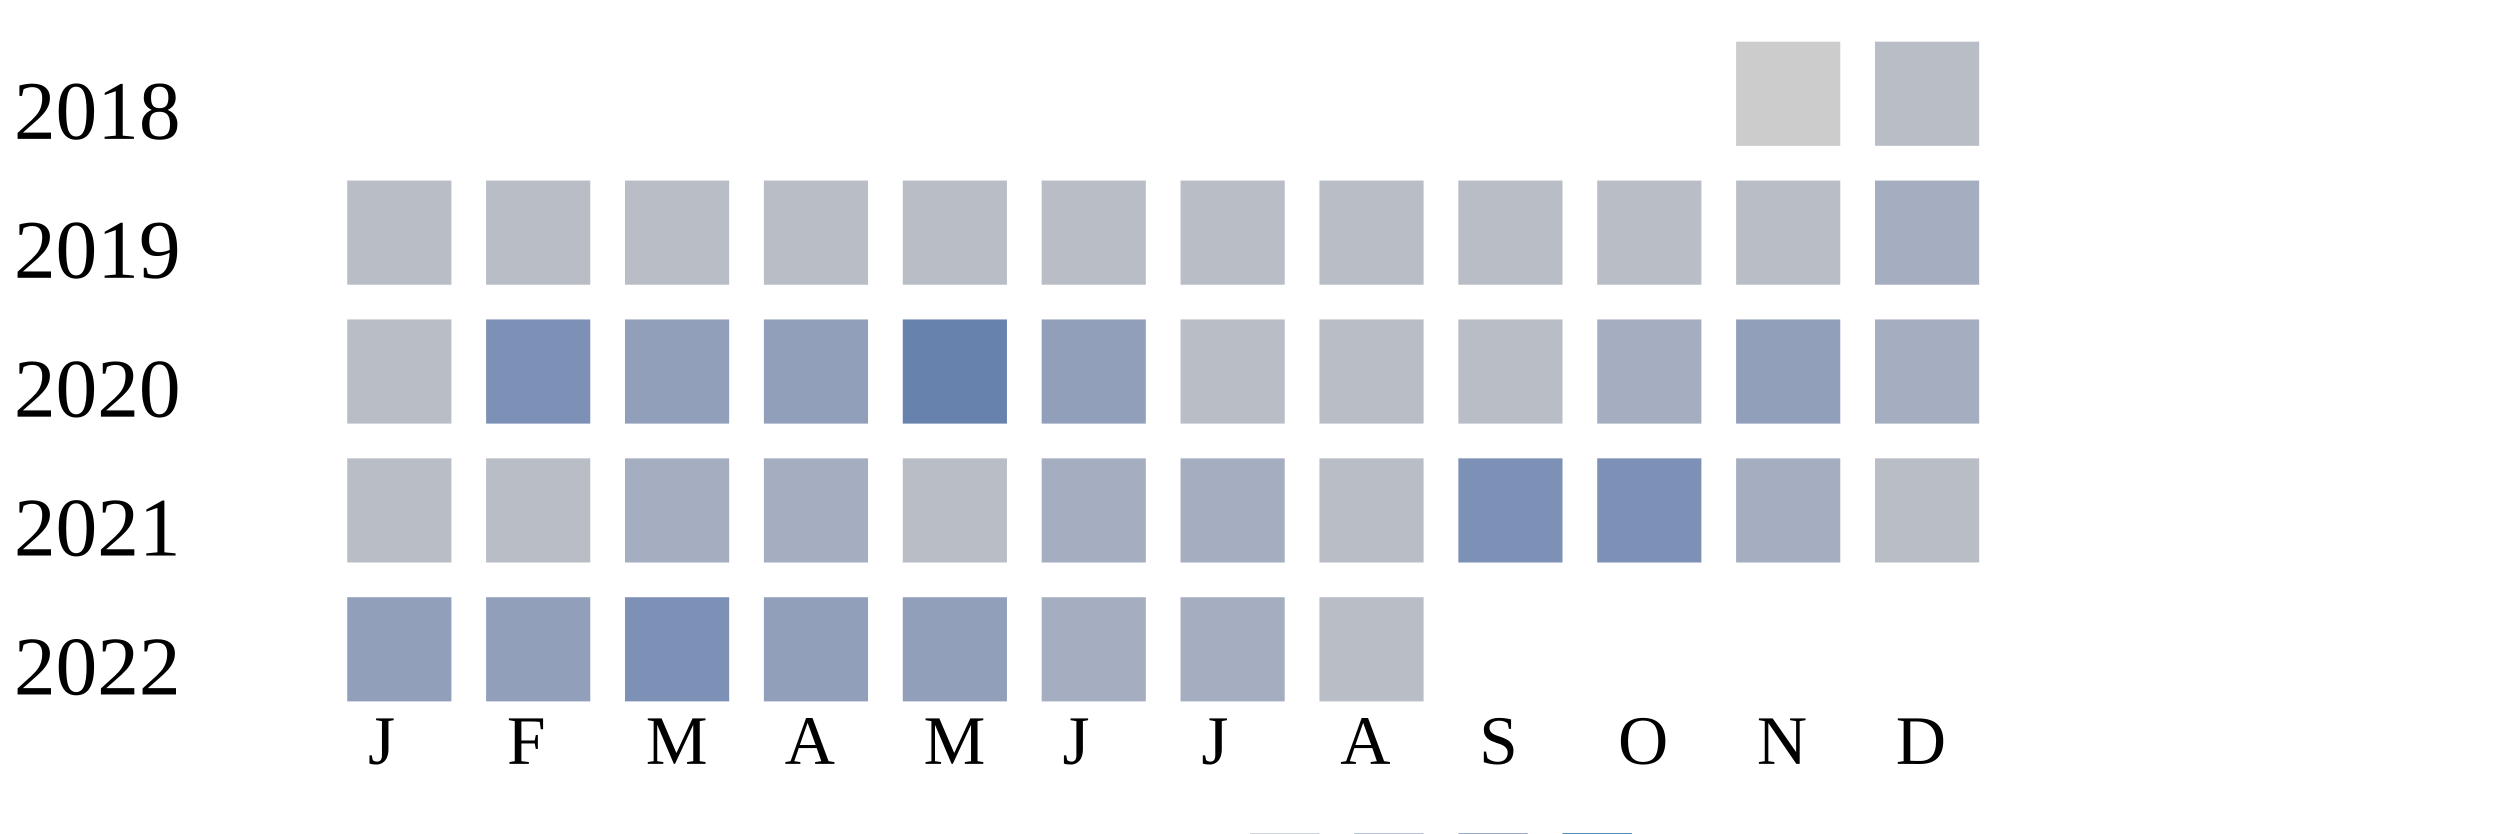
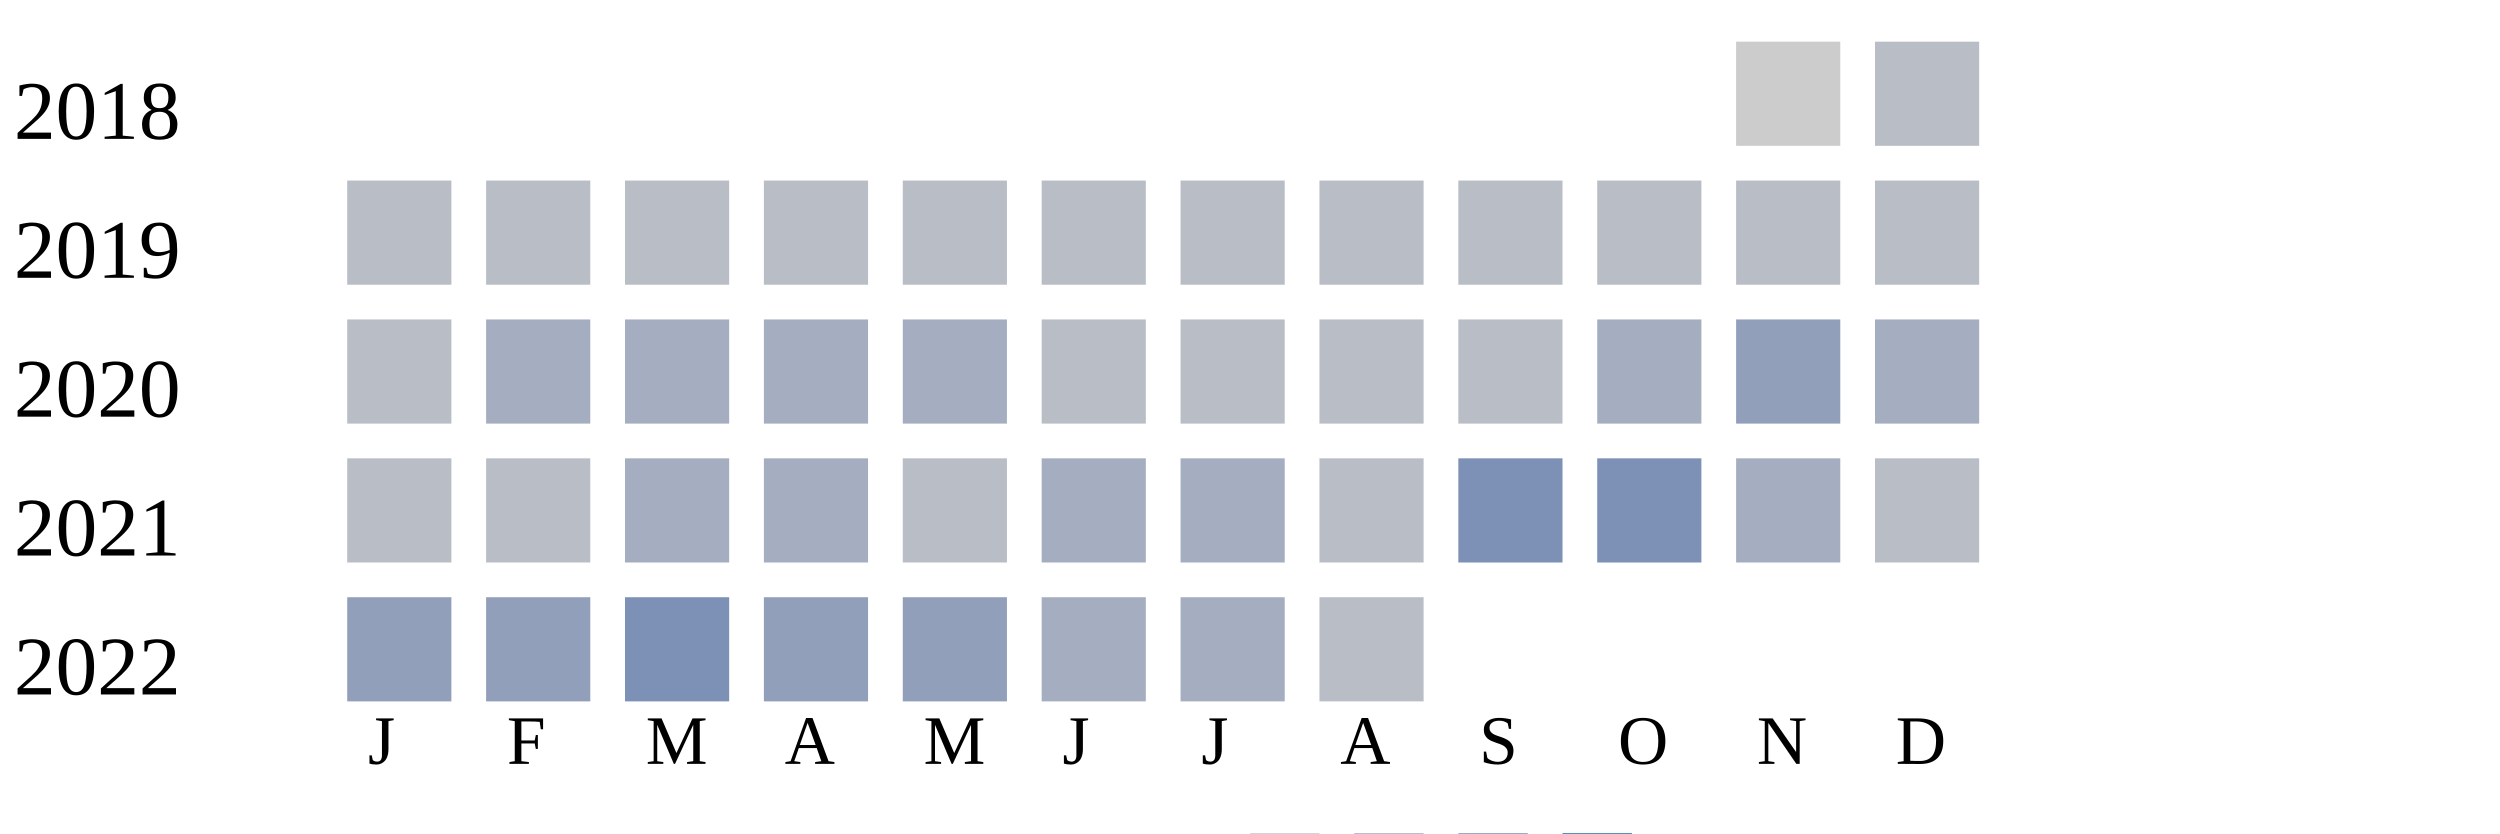
<svg xmlns="http://www.w3.org/2000/svg" width="360" height="120">
  <g transform="translate(0 0)">
    <text x="2" y="20">2018</text>
    <rect x="250" y="6" width="15" height="15" fill="#cccccc" />
    <rect x="270" y="6" width="15" height="15" fill="#b9bdc6" />
  </g>
  <g transform="translate(0 20)">
    <text x="2" y="20">2019</text>
    <rect x="50" y="6" width="15" height="15" fill="#b9bdc6" />
    <rect x="70" y="6" width="15" height="15" fill="#b9bdc6" />
    <rect x="90" y="6" width="15" height="15" fill="#b9bdc6" />
    <rect x="110" y="6" width="15" height="15" fill="#b9bdc6" />
    <rect x="130" y="6" width="15" height="15" fill="#b9bdc6" />
    <rect x="150" y="6" width="15" height="15" fill="#b9bdc6" />
    <rect x="170" y="6" width="15" height="15" fill="#b9bdc6" />
    <rect x="190" y="6" width="15" height="15" fill="#b9bdc6" />
    <rect x="210" y="6" width="15" height="15" fill="#b9bdc6" />
    <rect x="230" y="6" width="15" height="15" fill="#b9bdc6" />
    <rect x="250" y="6" width="15" height="15" fill="#b9bdc6" />
-     <rect x="270" y="6" width="15" height="15" fill="#a5aec0" />
+     <rect x="270" y="6" width="15" height="15" fill="#b9bdc6" />
  </g>
  <g transform="translate(0 40)">
    <text x="2" y="20">2020</text>
    <rect x="50" y="6" width="15" height="15" fill="#b9bdc6" />
-     <rect x="70" y="6" width="15" height="15" fill="#7d90b5" />
-     <rect x="90" y="6" width="15" height="15" fill="#919fba" />
-     <rect x="110" y="6" width="15" height="15" fill="#919fba" />
-     <rect x="130" y="6" width="15" height="15" fill="#6882ae" />
-     <rect x="150" y="6" width="15" height="15" fill="#919fba" />
+     <rect x="70" y="6" width="15" height="15" fill="#a5aec0" />
+     <rect x="90" y="6" width="15" height="15" fill="#a5aec0" />
+     <rect x="110" y="6" width="15" height="15" fill="#a5aec0" />
+     <rect x="130" y="6" width="15" height="15" fill="#a5aec0" />
+     <rect x="150" y="6" width="15" height="15" fill="#b9bdc6" />
    <rect x="170" y="6" width="15" height="15" fill="#b9bdc6" />
    <rect x="190" y="6" width="15" height="15" fill="#b9bdc6" />
    <rect x="210" y="6" width="15" height="15" fill="#b9bdc6" />
    <rect x="230" y="6" width="15" height="15" fill="#a5aec0" />
    <rect x="250" y="6" width="15" height="15" fill="#919fba" />
    <rect x="270" y="6" width="15" height="15" fill="#a5aec0" />
  </g>
  <g transform="translate(0 60)">
    <text x="2" y="20">2021</text>
    <rect x="50" y="6" width="15" height="15" fill="#b9bdc6" />
    <rect x="70" y="6" width="15" height="15" fill="#b9bdc6" />
    <rect x="90" y="6" width="15" height="15" fill="#a5aec0" />
    <rect x="110" y="6" width="15" height="15" fill="#a5aec0" />
    <rect x="130" y="6" width="15" height="15" fill="#b9bdc6" />
    <rect x="150" y="6" width="15" height="15" fill="#a5aec0" />
    <rect x="170" y="6" width="15" height="15" fill="#a5aec0" />
    <rect x="190" y="6" width="15" height="15" fill="#b9bdc6" />
    <rect x="210" y="6" width="15" height="15" fill="#7d90b5" />
    <rect x="230" y="6" width="15" height="15" fill="#7d90b5" />
    <rect x="250" y="6" width="15" height="15" fill="#a5aec0" />
    <rect x="270" y="6" width="15" height="15" fill="#b9bdc6" />
  </g>
  <g transform="translate(0 80)">
    <text x="2" y="20">2022</text>
    <rect x="50" y="6" width="15" height="15" fill="#919fba" />
    <rect x="70" y="6" width="15" height="15" fill="#919fba" />
    <rect x="90" y="6" width="15" height="15" fill="#7d90b5" />
    <rect x="110" y="6" width="15" height="15" fill="#919fba" />
    <rect x="130" y="6" width="15" height="15" fill="#919fba" />
    <rect x="150" y="6" width="15" height="15" fill="#a5aec0" />
    <rect x="170" y="6" width="15" height="15" fill="#a5aec0" />
    <rect x="190" y="6" width="15" height="15" fill="#b9bdc6" />
  </g>
  <text style="font-size: 10px; text-align: center" x="53" y="110">J</text>
  <text style="font-size: 10px; text-align: center" x="73" y="110">F</text>
  <text style="font-size: 10px; text-align: center" x="93" y="110">M</text>
  <text style="font-size: 10px; text-align: center" x="113" y="110">A</text>
  <text style="font-size: 10px; text-align: center" x="133" y="110">M</text>
  <text style="font-size: 10px; text-align: center" x="153" y="110">J</text>
  <text style="font-size: 10px; text-align: center" x="173" y="110">J</text>
  <text style="font-size: 10px; text-align: center" x="193" y="110">A</text>
  <text style="font-size: 10px; text-align: center" x="213" y="110">S</text>
  <text style="font-size: 10px; text-align: center" x="233" y="110">O</text>
  <text style="font-size: 10px; text-align: center" x="253" y="110">N</text>
  <text style="font-size: 10px; text-align: center" x="273" y="110">D</text>
  <text style="font-size: 10px;" x="155" y="129">Less</text>
  <rect fill="#b9bdc6" width="10" height="10" x="180" y="120" />
  <rect fill="#919fba" width="10" height="10" x="195" y="120" />
  <rect fill="#6882ae" width="10" height="10" x="210" y="120" />
  <rect fill="#005a9c" width="10" height="10" x="225" y="120" />
  <text x="240" y="129" style="font-size: 10px;">More</text>
</svg>
